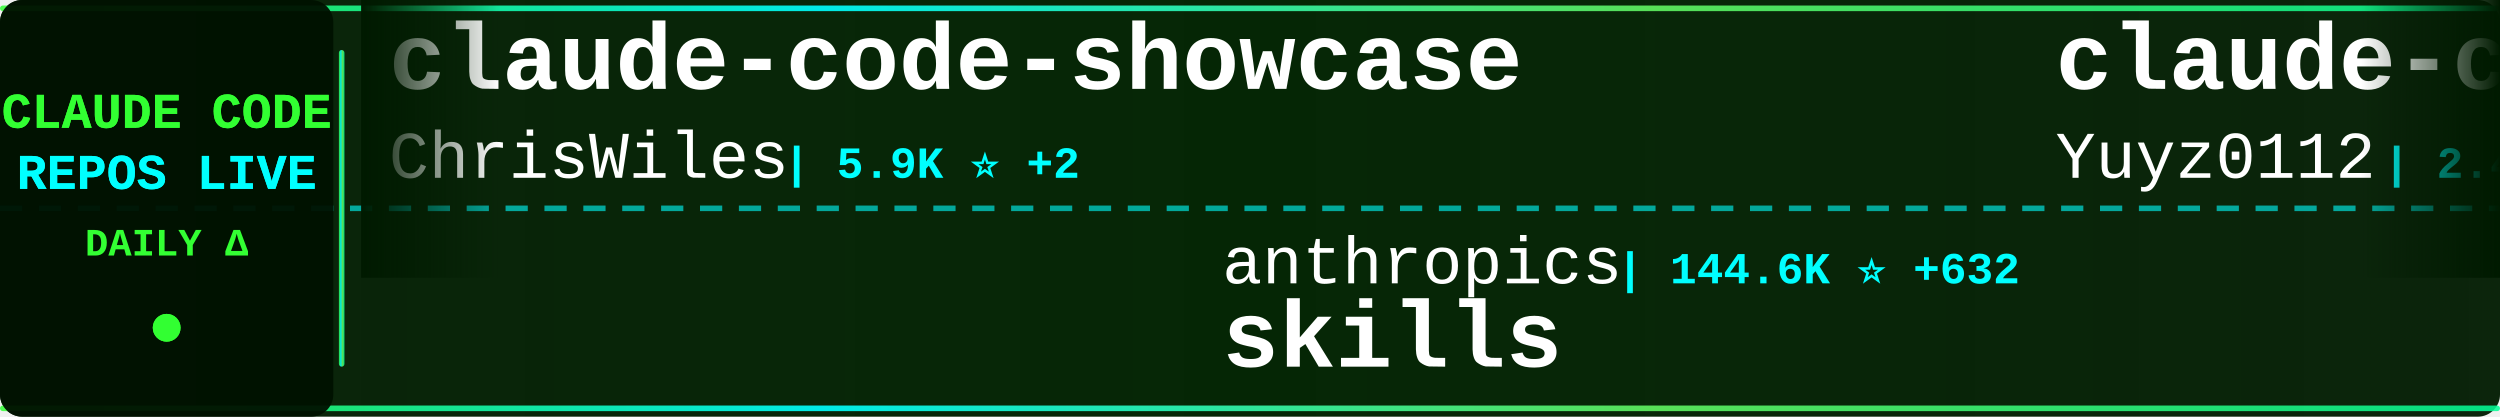
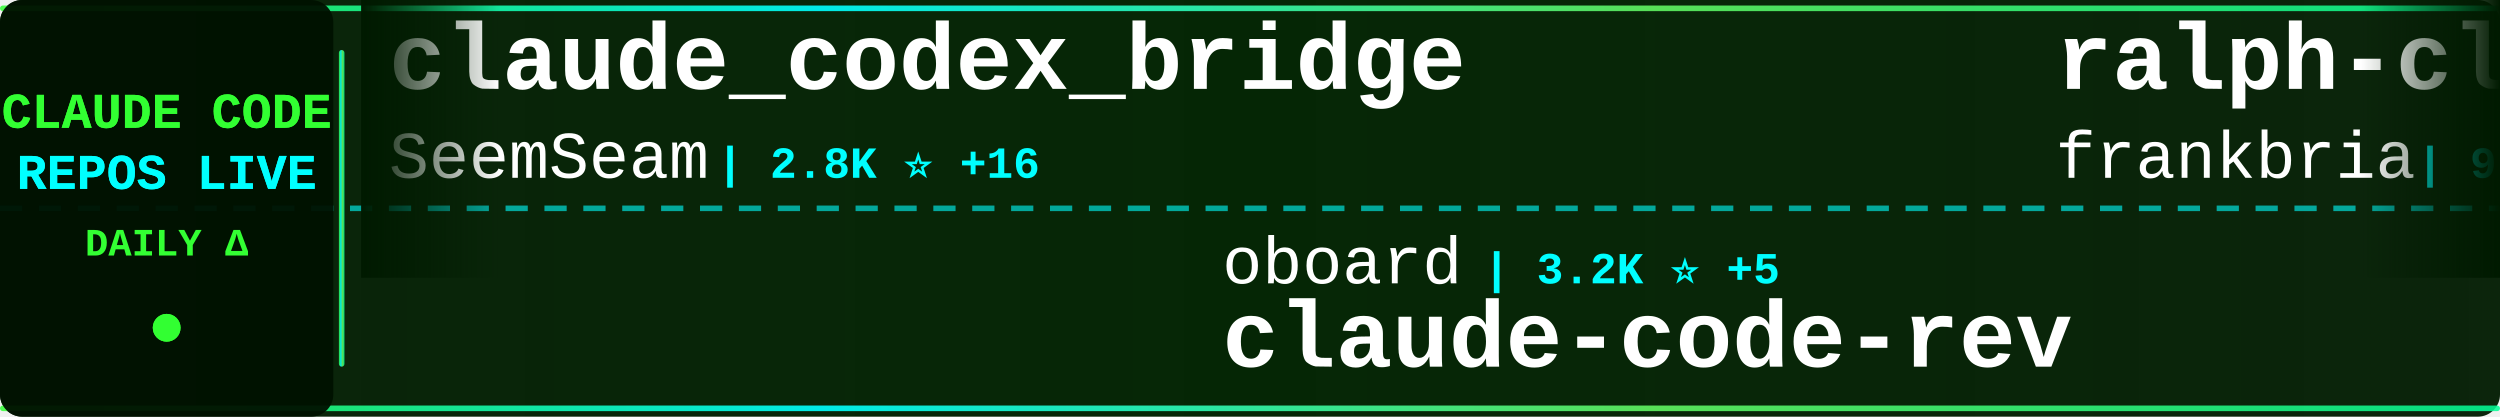
<svg xmlns="http://www.w3.org/2000/svg" width="900" height="150">
  <defs>
    <linearGradient id="tickerBg" x1="0%" y1="0%" x2="100%" y2="0%">
      <stop offset="0%" style="stop-color:#001a00;stop-opacity:0.95" />
      <stop offset="50%" style="stop-color:#002200;stop-opacity:0.98" />
      <stop offset="100%" style="stop-color:#001a00;stop-opacity:0.95" />
    </linearGradient>
    <linearGradient id="borderGrad" x1="0%" y1="0%" x2="100%" y2="0%">
      <stop offset="0%" style="stop-color:#33ff33;stop-opacity:0.85">
        <animate attributeName="stop-opacity" values="0.85;1;0.85" dur="2s" repeatCount="indefinite" />
      </stop>
      <stop offset="33%" style="stop-color:#00ffff;stop-opacity:0.9">
        <animate attributeName="stop-opacity" values="0.9;1;0.9" dur="2.2s" repeatCount="indefinite" />
      </stop>
      <stop offset="66%" style="stop-color:#66ff66;stop-opacity:0.85">
        <animate attributeName="stop-opacity" values="0.85;1;0.85" dur="1.8s" repeatCount="indefinite" />
      </stop>
      <stop offset="100%" style="stop-color:#00ff99;stop-opacity:0.85">
        <animate attributeName="stop-opacity" values="0.85;1;0.85" dur="2s" repeatCount="indefinite" />
      </stop>
    </linearGradient>
    <filter id="textGlow">
      <feGaussianBlur stdDeviation="0.1" result="coloredBlur" />
      <feMerge>
        <feMergeNode in="coloredBlur" />
        <feMergeNode in="SourceGraphic" />
      </feMerge>
    </filter>
    <filter id="metricGlow">
      <feGaussianBlur stdDeviation="0.2" result="coloredBlur" />
      <feMerge>
        <feMergeNode in="coloredBlur" />
        <feMergeNode in="SourceGraphic" />
      </feMerge>
    </filter>
    <linearGradient id="leftFade" x1="0%" y1="0%" x2="100%" y2="0%">
      <stop offset="0%" style="stop-color:#001a00;stop-opacity:1" />
      <stop offset="100%" style="stop-color:#001a00;stop-opacity:0" />
    </linearGradient>
    <linearGradient id="rightFade" x1="0%" y1="0%" x2="100%" y2="0%">
      <stop offset="0%" style="stop-color:#001a00;stop-opacity:0" />
      <stop offset="100%" style="stop-color:#001a00;stop-opacity:1" />
    </linearGradient>
  </defs>
  <rect width="900" height="150" fill="url(#tickerBg)" rx="8" />
  <rect x="0" y="2" width="900" height="2" fill="url(#borderGrad)" rx="1" />
  <rect x="0" y="146" width="900" height="2" fill="url(#borderGrad)" rx="1" />
  <line x1="0" y1="75" x2="900" y2="75" stroke="#00ffff" stroke-width="2" stroke-dasharray="8 6" opacity="0.6" />
  <rect x="0" y="0" width="120" height="150" fill="#001100" opacity="0.95" rx="8" />
  <text x="60" y="46" font-family="'Courier New', monospace" font-size="18" font-weight="bold" fill="#33ff33" text-anchor="middle" filter="url(#textGlow)">
    CLAUDE CODE
  </text>
  <text x="60" y="68" font-family="'Courier New', monospace" font-size="18" font-weight="bold" fill="#00ffff" text-anchor="middle" filter="url(#textGlow)">
    REPOS LIVE
  </text>
  <text x="60" y="92" font-family="'Courier New', monospace" font-size="14" font-weight="bold" fill="#33ff33" text-anchor="middle">
    DAILY Δ
  </text>
  <circle cx="60" cy="118" r="5" fill="#33ff33" filter="url(#metricGlow)">
    <animate attributeName="r" values="4;6;4" dur="1.5s" repeatCount="indefinite" />
    <animate attributeName="opacity" values="0.6;1;0.6" dur="1.5s" repeatCount="indefinite" />
  </circle>
  <rect x="122" y="18" width="2" height="114" fill="url(#borderGrad)" rx="1" />
  <clipPath id="tickerClip">
    <rect x="130" y="0" width="770" height="150" />
  </clipPath>
  <g clip-path="url(#tickerClip)">
    <g id="tickerItems">
      <animateTransform attributeName="transform" attributeType="XML" type="translate" from="0 0" to="-3000 0" dur="54s" repeatCount="indefinite" />
      <g transform="translate(0, 0)">
-         <text x="140" y="32" font-family="'Courier New', monospace" font-size="34" font-weight="bold" fill="#ffffff">claude-code-showcase</text>
-         <text x="140" y="64" font-family="'Courier New', monospace" font-size="24" font-weight="normal" fill="#ffffff" opacity="1.0">ChrisWiles</text>
-         <text x="282" y="64" font-family="'Courier New', monospace" font-size="16" font-weight="bold" fill="#00ffff"> | 5.9K ⭐ +2</text>
+         <text x="140" y="32" font-family="'Courier New', monospace" font-size="34" font-weight="bold" fill="#ffffff">claude_codex_bridge</text>
+         <text x="140" y="64" font-family="'Courier New', monospace" font-size="24" font-weight="normal" fill="#ffffff" opacity="1.0">SeemSeam</text>
+         <text x="258" y="64" font-family="'Courier New', monospace" font-size="16" font-weight="bold" fill="#00ffff"> | 2.8K ⭐ +16</text>
      </g>
      <g transform="translate(300, 0)">
-         <text x="140" y="102" font-family="'Courier New', monospace" font-size="24" font-weight="normal" fill="#ffffff" opacity="1.0">anthropics</text>
-         <text x="282" y="102" font-family="'Courier New', monospace" font-size="16" font-weight="bold" fill="#00ffff"> | 144.6K ⭐ +632</text>
-         <text x="140" y="132" font-family="'Courier New', monospace" font-size="34" font-weight="bold" fill="#ffffff">skills</text>
+         <text x="140" y="102" font-family="'Courier New', monospace" font-size="24" font-weight="normal" fill="#ffffff" opacity="1.0">oboard</text>
+         <text x="234" y="102" font-family="'Courier New', monospace" font-size="16" font-weight="bold" fill="#00ffff"> | 3.2K ⭐ +5</text>
+         <text x="140" y="132" font-family="'Courier New', monospace" font-size="34" font-weight="bold" fill="#ffffff">claude-code-rev</text>
      </g>
      <g transform="translate(600, 0)">
-         <text x="140" y="32" font-family="'Courier New', monospace" font-size="34" font-weight="bold" fill="#ffffff">claude-code-reverse</text>
-         <text x="140" y="64" font-family="'Courier New', monospace" font-size="24" font-weight="normal" fill="#ffffff" opacity="1.0">Yuyz0112</text>
-         <text x="258" y="64" font-family="'Courier New', monospace" font-size="16" font-weight="bold" fill="#00ffff"> | 2.4K ⭐</text>
+         <text x="140" y="32" font-family="'Courier New', monospace" font-size="34" font-weight="bold" fill="#ffffff">ralph-claude-code</text>
+         <text x="140" y="64" font-family="'Courier New', monospace" font-size="24" font-weight="normal" fill="#ffffff" opacity="1.0">frankbria</text>
+         <text x="270" y="64" font-family="'Courier New', monospace" font-size="16" font-weight="bold" fill="#00ffff"> | 9.2K ⭐ +2</text>
      </g>
      <g transform="translate(900, 0)">
-         <text x="140" y="102" font-family="'Courier New', monospace" font-size="24" font-weight="normal" fill="#ffffff" opacity="1.0">KPR111</text>
-         <text x="234" y="102" font-family="'Courier New', monospace" font-size="16" font-weight="bold" fill="#00ffff"> | 18 ⭐</text>
-         <text x="140" y="132" font-family="'Courier New', monospace" font-size="34" font-weight="bold" fill="#ffffff">Claude-Code</text>
+         <text x="140" y="102" font-family="'Courier New', monospace" font-size="24" font-weight="normal" fill="#ffffff" opacity="1.0">huangjia2019</text>
+         <text x="306" y="102" font-family="'Courier New', monospace" font-size="16" font-weight="bold" fill="#00ffff"> | 746 ⭐ +4</text>
+         <text x="140" y="132" font-family="'Courier New', monospace" font-size="34" font-weight="bold" fill="#ffffff">claude-code-engineering</text>
      </g>
      <g transform="translate(1200, 0)">
-         <text x="140" y="32" font-family="'Courier New', monospace" font-size="34" font-weight="bold" fill="#ffffff">sc-claude-code-files</text>
-         <text x="140" y="64" font-family="'Courier New', monospace" font-size="24" font-weight="normal" fill="#ffffff" opacity="1.0">https-deeplearning-ai</text>
-         <text x="414" y="64" font-family="'Courier New', monospace" font-size="16" font-weight="bold" fill="#00ffff"> | 522 ⭐</text>
+         <text x="140" y="32" font-family="'Courier New', monospace" font-size="34" font-weight="bold" fill="#ffffff">claude-code-source-build</text>
+         <text x="140" y="64" font-family="'Courier New', monospace" font-size="24" font-weight="normal" fill="#ffffff" opacity="1.0">andrew-kramer-inno</text>
+         <text x="378" y="64" font-family="'Courier New', monospace" font-size="16" font-weight="bold" fill="#00ffff"> | 591 ⭐</text>
      </g>
      <g transform="translate(1500, 0)">
-         <text x="140" y="102" font-family="'Courier New', monospace" font-size="24" font-weight="normal" fill="#ffffff" opacity="1.0">frankbria</text>
-         <text x="270" y="102" font-family="'Courier New', monospace" font-size="16" font-weight="bold" fill="#00ffff"> | 9.2K ⭐ +3</text>
-         <text x="140" y="132" font-family="'Courier New', monospace" font-size="34" font-weight="bold" fill="#ffffff">ralph-claude-code</text>
+         <text x="140" y="102" font-family="'Courier New', monospace" font-size="24" font-weight="normal" fill="#ffffff" opacity="1.0">nanocoai</text>
+         <text x="258" y="102" font-family="'Courier New', monospace" font-size="16" font-weight="bold" fill="#00ffff"> | 29.6K ⭐ +37</text>
+         <text x="140" y="132" font-family="'Courier New', monospace" font-size="34" font-weight="bold" fill="#ffffff">nanoclaw</text>
      </g>
      <g transform="translate(1800, 0)">
-         <text x="140" y="32" font-family="'Courier New', monospace" font-size="34" font-weight="bold" fill="#ffffff">claude-code</text>
-         <text x="140" y="64" font-family="'Courier New', monospace" font-size="24" font-weight="normal" fill="#ffffff" opacity="1.0">VineeTagarwaL-code</text>
-         <text x="378" y="64" font-family="'Courier New', monospace" font-size="16" font-weight="bold" fill="#00ffff"> | 275 ⭐</text>
+         <text x="140" y="32" font-family="'Courier New', monospace" font-size="34" font-weight="bold" fill="#ffffff">learn-claude-code</text>
+         <text x="140" y="64" font-family="'Courier New', monospace" font-size="24" font-weight="normal" fill="#ffffff" opacity="1.0">shareAI-lab</text>
+         <text x="294" y="64" font-family="'Courier New', monospace" font-size="16" font-weight="bold" fill="#00ffff"> | 63.9K ⭐ +196</text>
      </g>
      <g transform="translate(2100, 0)">
-         <text x="140" y="102" font-family="'Courier New', monospace" font-size="24" font-weight="normal" fill="#ffffff" opacity="1.0">edmund-io</text>
-         <text x="270" y="102" font-family="'Courier New', monospace" font-size="16" font-weight="bold" fill="#00ffff"> | 1.4K ⭐</text>
-         <text x="140" y="132" font-family="'Courier New', monospace" font-size="34" font-weight="bold" fill="#ffffff">edmunds-claude-code</text>
+         <text x="140" y="102" font-family="'Courier New', monospace" font-size="24" font-weight="normal" fill="#ffffff" opacity="1.0">OneRedOak</text>
+         <text x="270" y="102" font-family="'Courier New', monospace" font-size="16" font-weight="bold" fill="#00ffff"> | 3.8K ⭐ +2</text>
+         <text x="140" y="132" font-family="'Courier New', monospace" font-size="34" font-weight="bold" fill="#ffffff">claude-code-workflows</text>
      </g>
      <g transform="translate(2400, 0)">
-         <text x="140" y="32" font-family="'Courier New', monospace" font-size="34" font-weight="bold" fill="#ffffff">Claude-Code-Workflow</text>
-         <text x="140" y="64" font-family="'Courier New', monospace" font-size="24" font-weight="normal" fill="#ffffff" opacity="1.0">catlog22</text>
-         <text x="258" y="64" font-family="'Courier New', monospace" font-size="16" font-weight="bold" fill="#00ffff"> | 2.1K ⭐ +2</text>
+         <text x="140" y="32" font-family="'Courier New', monospace" font-size="34" font-weight="bold" fill="#ffffff">claude-code</text>
+         <text x="140" y="64" font-family="'Courier New', monospace" font-size="24" font-weight="normal" fill="#ffffff" opacity="1.0">RishabhK103</text>
+         <text x="294" y="64" font-family="'Courier New', monospace" font-size="16" font-weight="bold" fill="#00ffff"> | 87 ⭐ +1</text>
      </g>
      <g transform="translate(2700, 0)">
-         <text x="140" y="102" font-family="'Courier New', monospace" font-size="24" font-weight="normal" fill="#ffffff" opacity="1.0">guanshan</text>
-         <text x="258" y="102" font-family="'Courier New', monospace" font-size="16" font-weight="bold" fill="#00ffff"> | 60 ⭐</text>
-         <text x="140" y="132" font-family="'Courier New', monospace" font-size="34" font-weight="bold" fill="#ffffff">ClaudeCode</text>
+         <text x="140" y="102" font-family="'Courier New', monospace" font-size="24" font-weight="normal" fill="#ffffff" opacity="1.0">snarktank</text>
+         <text x="270" y="102" font-family="'Courier New', monospace" font-size="16" font-weight="bold" fill="#00ffff"> | 19.8K ⭐ +31</text>
+         <text x="140" y="132" font-family="'Courier New', monospace" font-size="34" font-weight="bold" fill="#ffffff">ralph</text>
      </g>
      <g transform="translate(3000, 0)">
-         <text x="140" y="32" font-family="'Courier New', monospace" font-size="34" font-weight="bold" fill="#ffffff">claude-code-showcase</text>
-         <text x="140" y="64" font-family="'Courier New', monospace" font-size="24" font-weight="normal" fill="#ffffff" opacity="1.0">ChrisWiles</text>
-         <text x="282" y="64" font-family="'Courier New', monospace" font-size="16" font-weight="bold" fill="#00ffff"> | 5.9K ⭐ +2</text>
+         <text x="140" y="32" font-family="'Courier New', monospace" font-size="34" font-weight="bold" fill="#ffffff">claude_codex_bridge</text>
+         <text x="140" y="64" font-family="'Courier New', monospace" font-size="24" font-weight="normal" fill="#ffffff" opacity="1.0">SeemSeam</text>
+         <text x="258" y="64" font-family="'Courier New', monospace" font-size="16" font-weight="bold" fill="#00ffff"> | 2.8K ⭐ +16</text>
      </g>
      <g transform="translate(3300, 0)">
-         <text x="140" y="102" font-family="'Courier New', monospace" font-size="24" font-weight="normal" fill="#ffffff" opacity="1.0">anthropics</text>
-         <text x="282" y="102" font-family="'Courier New', monospace" font-size="16" font-weight="bold" fill="#00ffff"> | 144.6K ⭐ +632</text>
-         <text x="140" y="132" font-family="'Courier New', monospace" font-size="34" font-weight="bold" fill="#ffffff">skills</text>
+         <text x="140" y="102" font-family="'Courier New', monospace" font-size="24" font-weight="normal" fill="#ffffff" opacity="1.0">oboard</text>
+         <text x="234" y="102" font-family="'Courier New', monospace" font-size="16" font-weight="bold" fill="#00ffff"> | 3.2K ⭐ +5</text>
+         <text x="140" y="132" font-family="'Courier New', monospace" font-size="34" font-weight="bold" fill="#ffffff">claude-code-rev</text>
      </g>
      <g transform="translate(3600, 0)">
-         <text x="140" y="32" font-family="'Courier New', monospace" font-size="34" font-weight="bold" fill="#ffffff">claude-code-reverse</text>
-         <text x="140" y="64" font-family="'Courier New', monospace" font-size="24" font-weight="normal" fill="#ffffff" opacity="1.0">Yuyz0112</text>
-         <text x="258" y="64" font-family="'Courier New', monospace" font-size="16" font-weight="bold" fill="#00ffff"> | 2.4K ⭐</text>
+         <text x="140" y="32" font-family="'Courier New', monospace" font-size="34" font-weight="bold" fill="#ffffff">ralph-claude-code</text>
+         <text x="140" y="64" font-family="'Courier New', monospace" font-size="24" font-weight="normal" fill="#ffffff" opacity="1.0">frankbria</text>
+         <text x="270" y="64" font-family="'Courier New', monospace" font-size="16" font-weight="bold" fill="#00ffff"> | 9.2K ⭐ +2</text>
      </g>
      <g transform="translate(3900, 0)">
-         <text x="140" y="102" font-family="'Courier New', monospace" font-size="24" font-weight="normal" fill="#ffffff" opacity="1.0">KPR111</text>
-         <text x="234" y="102" font-family="'Courier New', monospace" font-size="16" font-weight="bold" fill="#00ffff"> | 18 ⭐</text>
-         <text x="140" y="132" font-family="'Courier New', monospace" font-size="34" font-weight="bold" fill="#ffffff">Claude-Code</text>
+         <text x="140" y="102" font-family="'Courier New', monospace" font-size="24" font-weight="normal" fill="#ffffff" opacity="1.0">huangjia2019</text>
+         <text x="306" y="102" font-family="'Courier New', monospace" font-size="16" font-weight="bold" fill="#00ffff"> | 746 ⭐ +4</text>
+         <text x="140" y="132" font-family="'Courier New', monospace" font-size="34" font-weight="bold" fill="#ffffff">claude-code-engineering</text>
      </g>
    </g>
  </g>
  <rect x="130" y="0" width="50" height="100" fill="url(#leftFade)" />
  <rect x="850" y="0" width="50" height="100" fill="url(#rightFade)" />
</svg>
